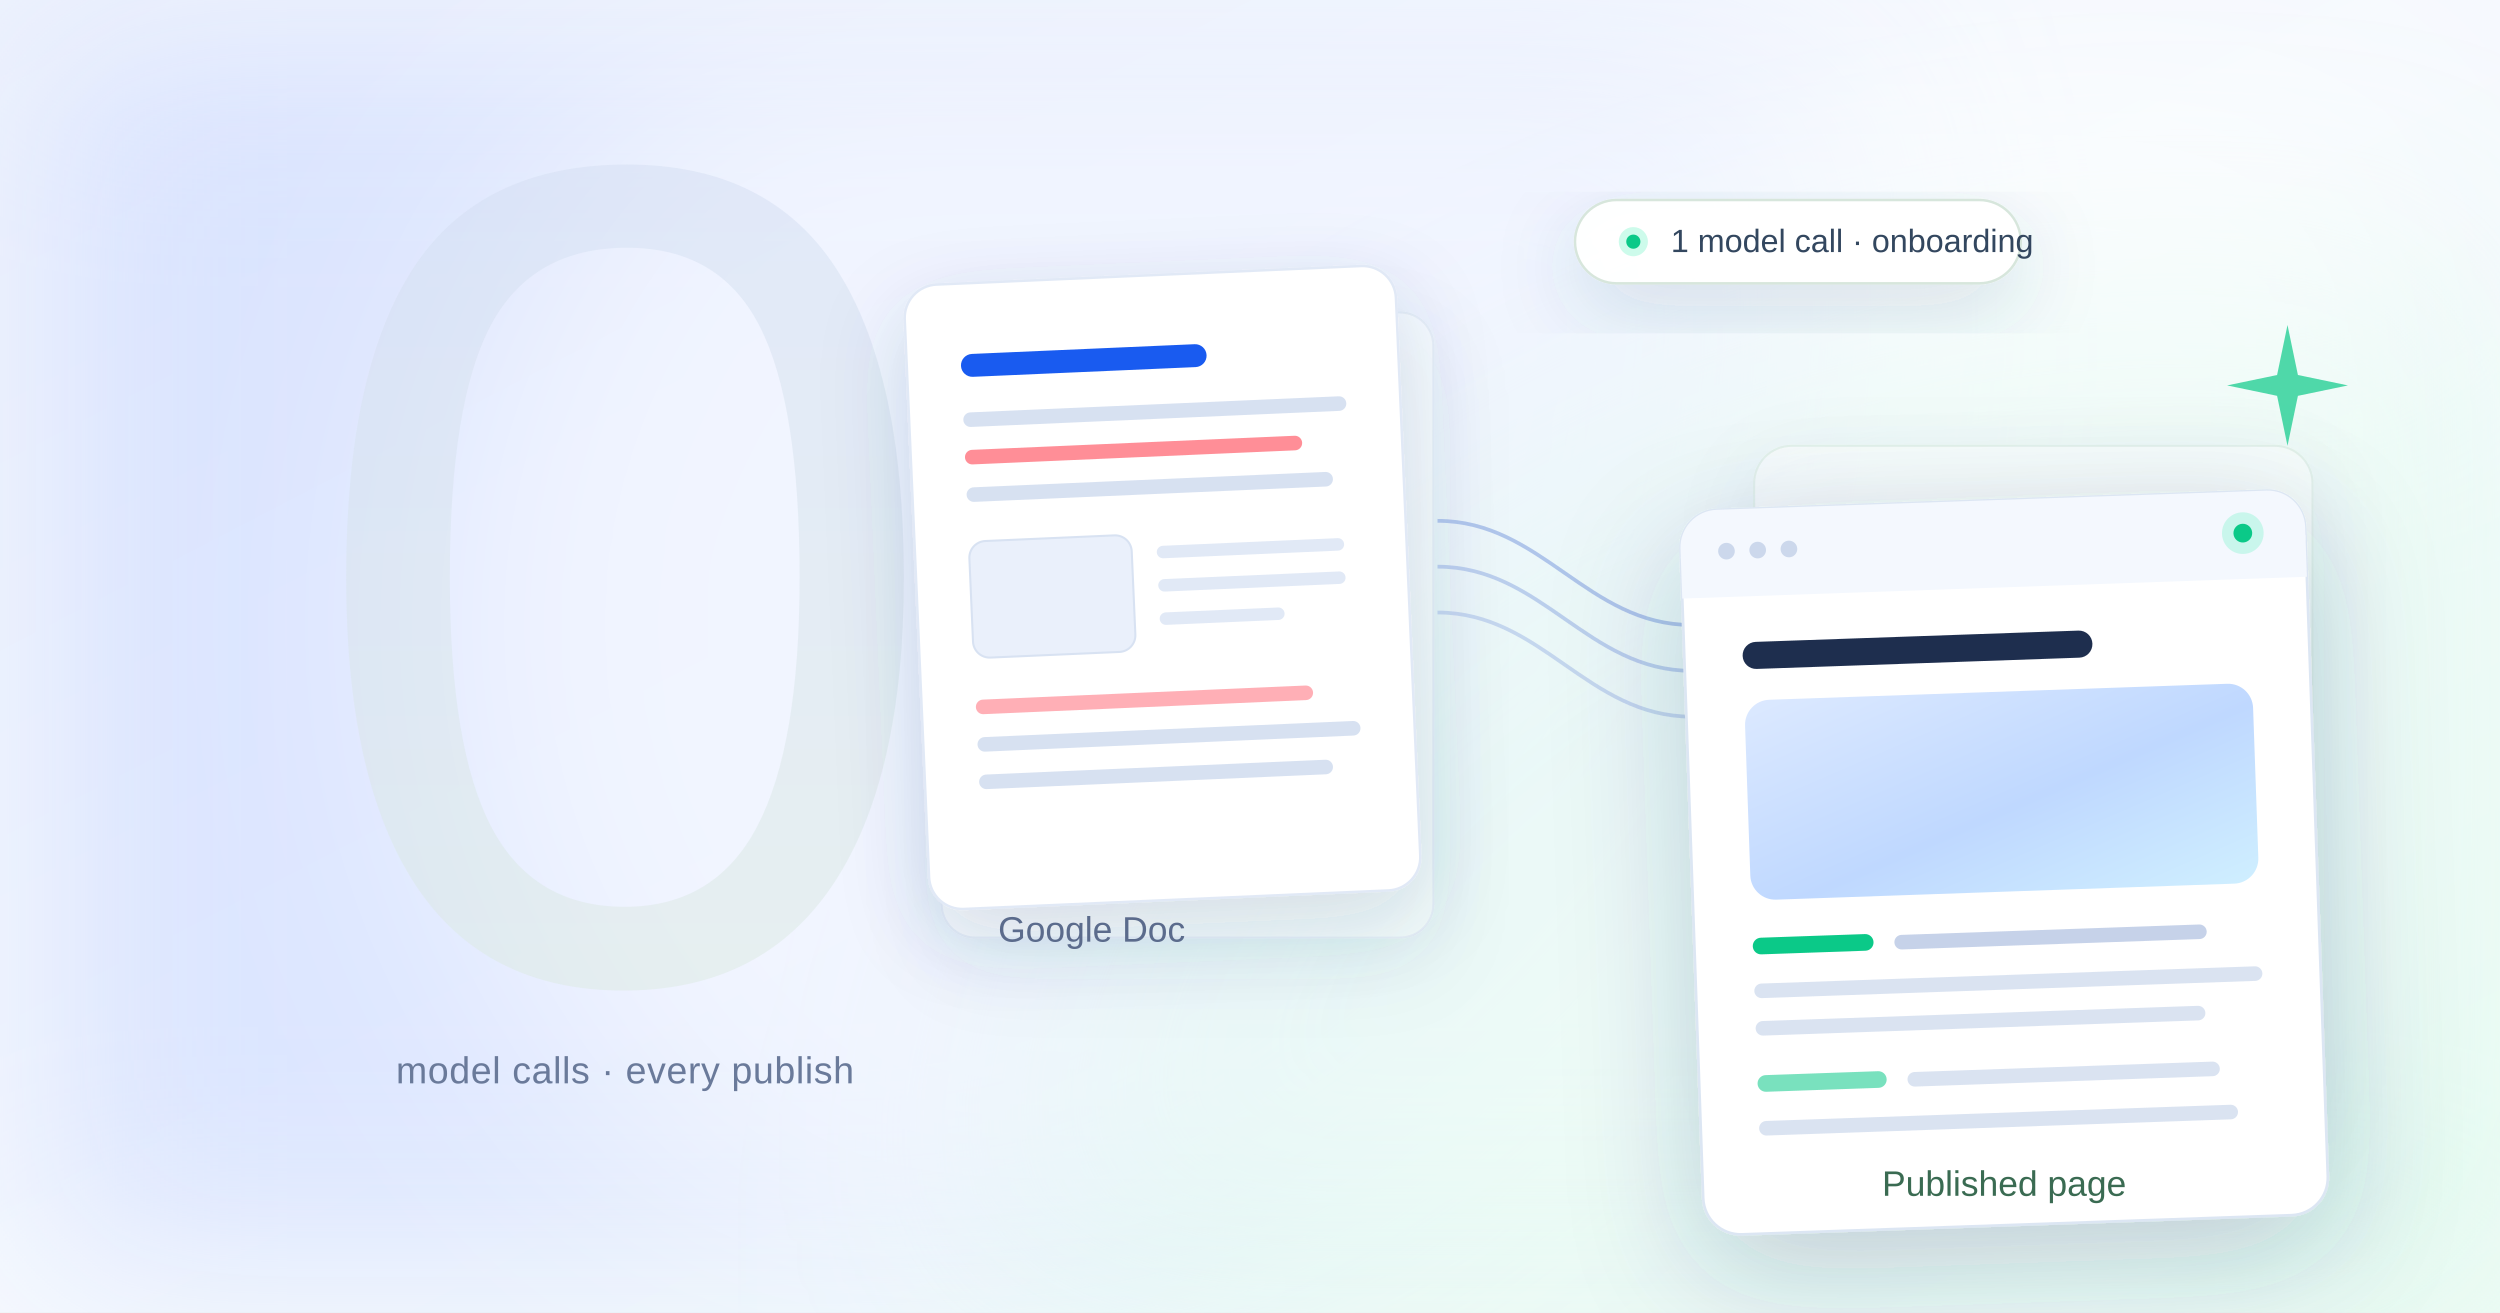
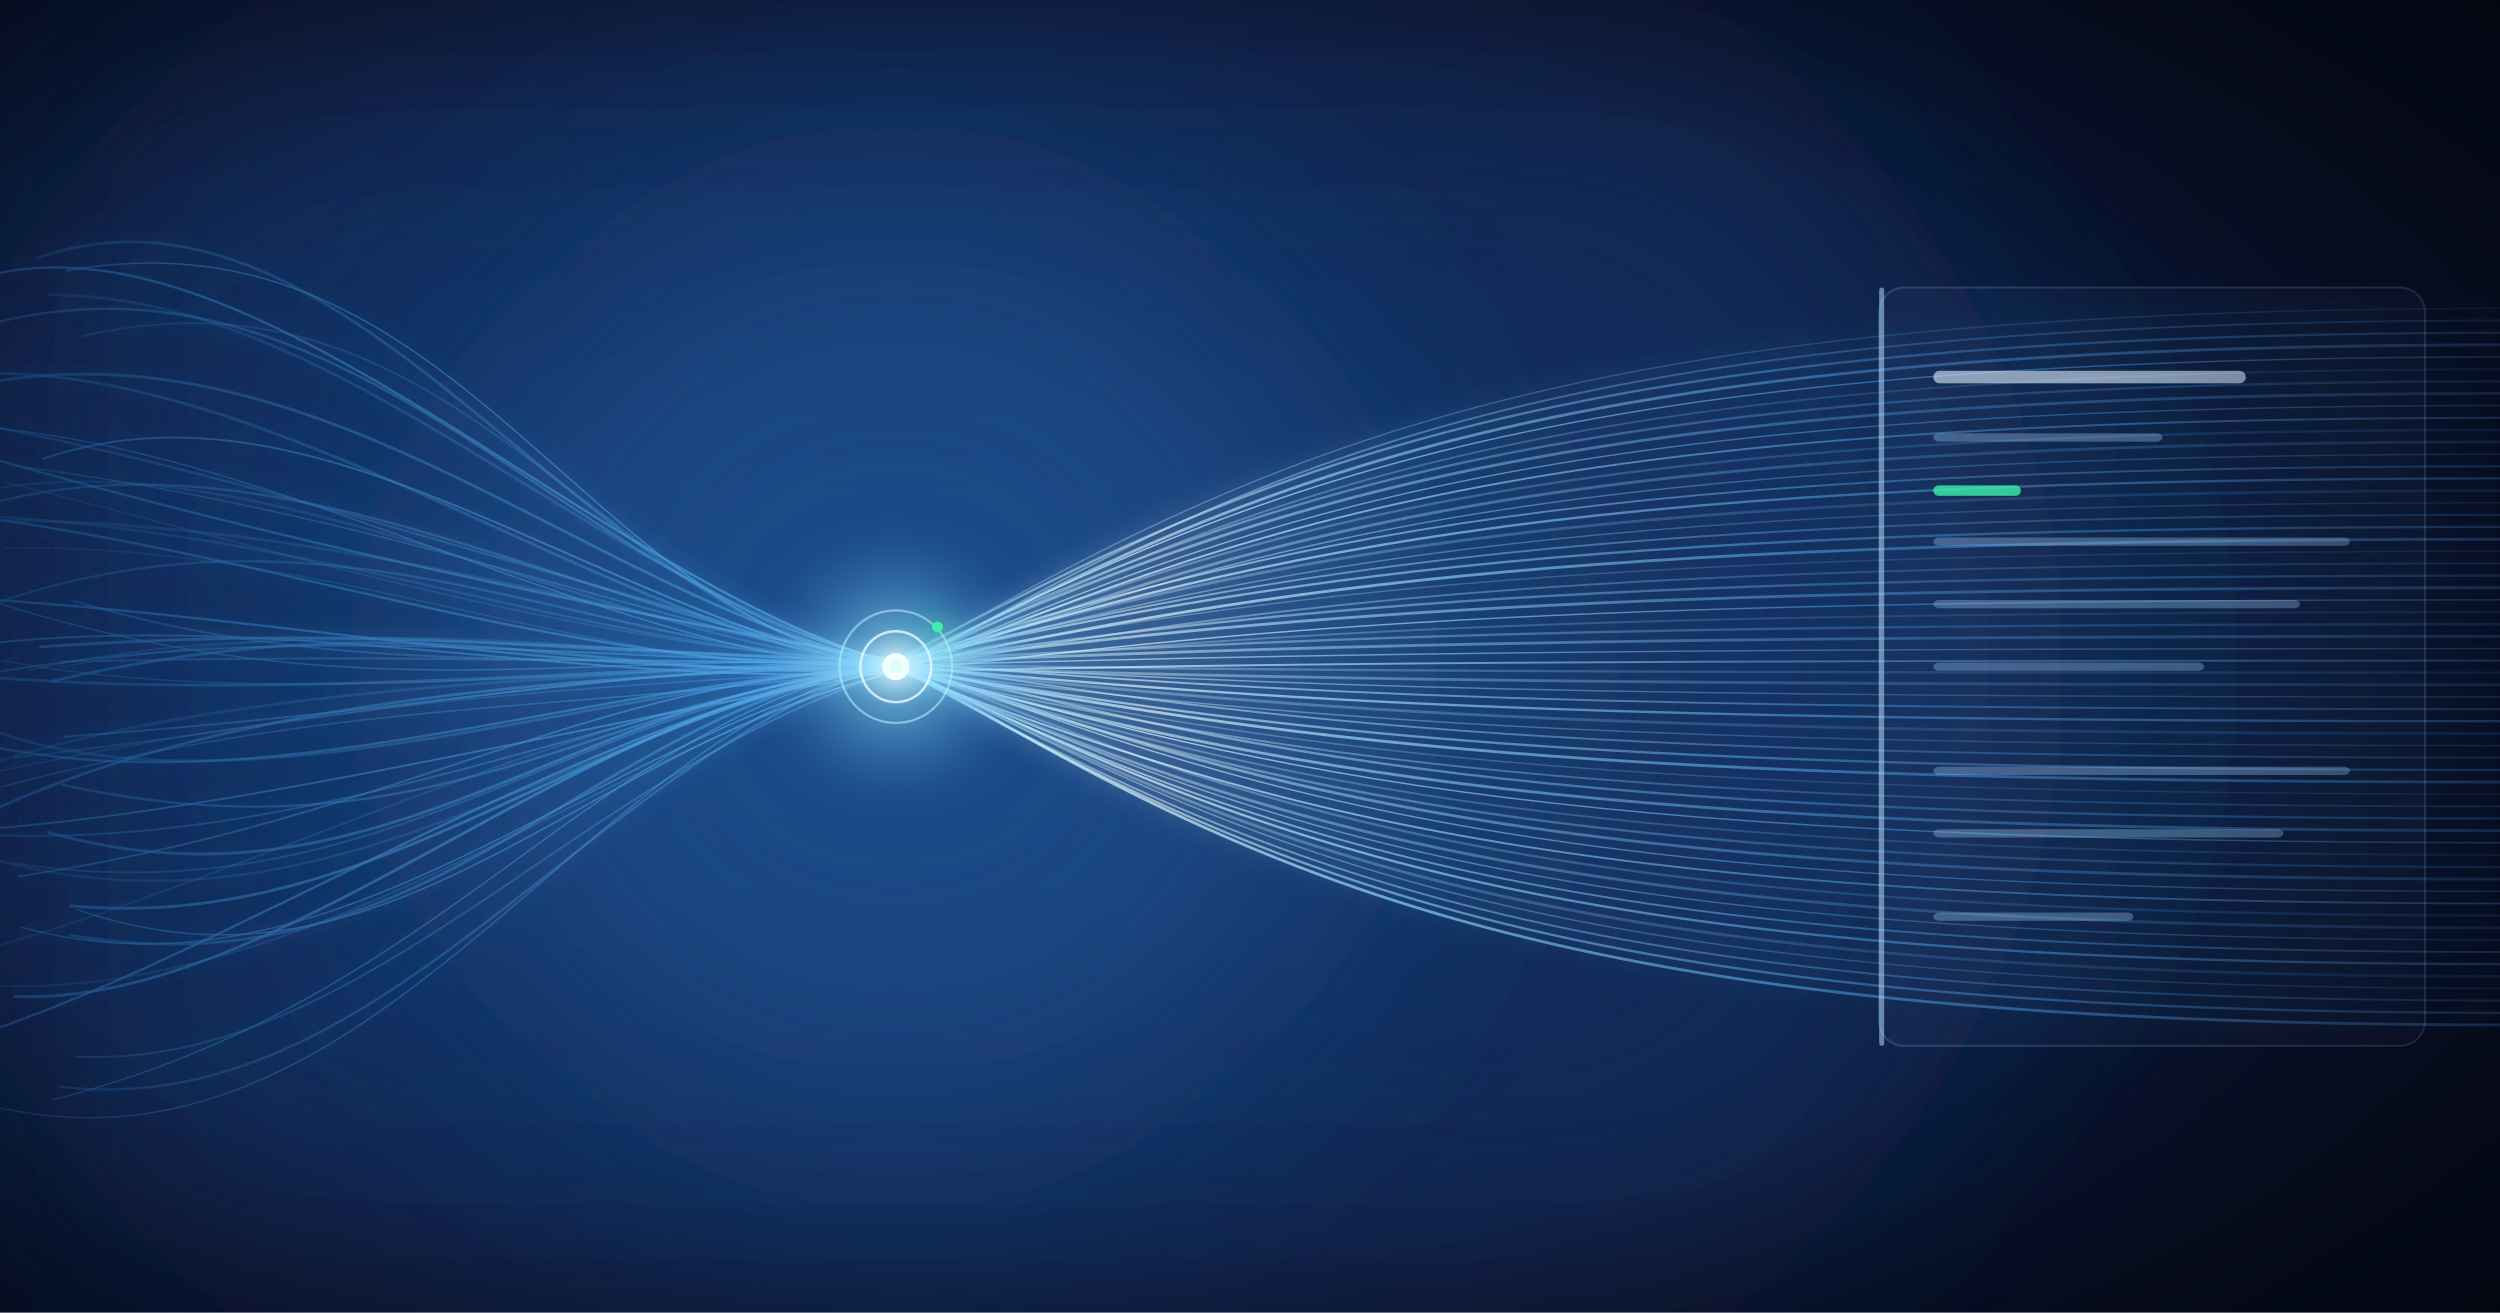
<svg xmlns="http://www.w3.org/2000/svg" viewBox="0 0 1200 630" font-family="Segoe UI, Helvetica Neue, Arial, sans-serif">
  <defs>
-     <linearGradient id="bg" x1="0" y1="0" x2="1" y2="1">
-       <stop offset="0" stop-color="#EEF2FD" />
-       <stop offset="0.5" stop-color="#F6F9FE" />
-       <stop offset="1" stop-color="#EDFBF4" />
+     <radialGradient id="bg" cx="0.36" cy="0.5" r="0.95">
+       <stop offset="0" stop-color="#14396E" />
+       <stop offset="0.35" stop-color="#0C2148" />
+       <stop offset="0.7" stop-color="#070E24" />
+       <stop offset="1" stop-color="#04060F" />
+     </radialGradient>
+     <linearGradient id="lum" x1="0" y1="0" x2="1200" y2="0" gradientUnits="userSpaceOnUse">
+       <stop offset="0" stop-color="#1B4E86" />
+       <stop offset="0.30" stop-color="#4FA6E8" />
+       <stop offset="0.40" stop-color="#B8ECFF" />
+       <stop offset="0.46" stop-color="#EAFBFF" />
+       <stop offset="0.54" stop-color="#9FE3FF" />
+       <stop offset="0.75" stop-color="#3E86C8" />
+       <stop offset="1" stop-color="#274F86" />
    </linearGradient>
-     <linearGradient id="ghost" x1="0" y1="0" x2="0" y2="1">
-       <stop offset="0" stop-color="#D3DEF3" />
-       <stop offset="1" stop-color="#DCEAE2" />
-     </linearGradient>
-     <linearGradient id="heroimg" x1="0" y1="0" x2="1" y2="1">
-       <stop offset="0" stop-color="#DCE9FF" />
-       <stop offset="0.55" stop-color="#BFD8FF" />
-       <stop offset="1" stop-color="#CFEFFF" />
-     </linearGradient>
+     <radialGradient id="coreglow" cx="0.5" cy="0.5" r="0.5">
+       <stop offset="0" stop-color="#EAFBFF" stop-opacity="0.95" />
+       <stop offset="0.28" stop-color="#8FE6FF" stop-opacity="0.5" />
+       <stop offset="1" stop-color="#2C74C8" stop-opacity="0" />
+     </radialGradient>
+     <radialGradient id="vig" cx="0.42" cy="0.5" r="0.85">
+       <stop offset="0.55" stop-color="#04060F" stop-opacity="0" />
+       <stop offset="1" stop-color="#02040A" stop-opacity="0.72" />
+     </radialGradient>
    <filter id="soft" x="-60%" y="-60%" width="220%" height="220%">
-       <feGaussianBlur stdDeviation="60" />
+       <feGaussianBlur stdDeviation="70" />
    </filter>
-     <filter id="card" x="-40%" y="-40%" width="180%" height="200%">
-       <feDropShadow dx="0" dy="12" stdDeviation="20" flood-color="#33487A" flood-opacity="0.16" />
-     </filter>
-     <filter id="cardhi" x="-40%" y="-40%" width="180%" height="200%">
-       <feDropShadow dx="0" dy="18" stdDeviation="30" flood-color="#2B3F6E" flood-opacity="0.22" />
+     <filter id="glow" x="-80%" y="-80%" width="260%" height="260%">
+       <feGaussianBlur stdDeviation="6" />
    </filter>
  </defs>
  <rect width="1200" height="630" fill="url(#bg)" />
-   <ellipse cx="250" cy="150" rx="620" ry="520" fill="#C9D6FF" fill-opacity="0.55" filter="url(#soft)" />
-   <ellipse cx="1050" cy="600" rx="560" ry="460" fill="#B9F4DC" fill-opacity="0.5" filter="url(#soft)" />
-   <ellipse cx="720" cy="300" rx="520" ry="420" fill="#FFFFFF" fill-opacity="0.6" filter="url(#soft)" />
-   <text x="300" y="470" font-size="560" font-weight="300" fill="url(#ghost)" fill-opacity="0.5" text-anchor="middle" letter-spacing="-8" font-family="Segoe UI, Helvetica Neue, Arial, sans-serif">0</text>
-   <text x="300" y="520" font-size="18" font-weight="400" fill="#6A7A9A" text-anchor="middle" letter-spacing="0.3" font-family="Segoe UI, Helvetica Neue, Arial, sans-serif">model calls · every publish</text>
-   <rect x="452.0" y="150.0" width="236.0" height="300.0" rx="16" fill="#FFFFFF" fill-opacity="0.45" stroke="#E1E9F6" stroke-width="1" stroke-opacity="0.7" filter="url(#card)" />
-   <g transform="rotate(-2.5 558 282)">
-     <rect x="440.0" y="132.0" width="236.0" height="300.0" rx="16" fill="#FFFFFF" fill-opacity="0.98" stroke="#E1E9F6" stroke-width="1.2" stroke-opacity="1" filter="url(#card)" />
-     <rect x="466.0" y="166.0" width="118.0" height="11" rx="5.5" fill="#004AEF" fill-opacity="0.9" />
-     <rect x="466.0" y="194.0" width="184.0" height="7" rx="3.5" fill="#D3DEF0" fill-opacity="0.9" />
-     <rect x="466.0" y="212.0" width="162.0" height="7" rx="3.5" fill="#FF7A85" fill-opacity="0.85" />
-     <rect x="466.0" y="230.0" width="176.0" height="7" rx="3.5" fill="#D3DEF0" fill-opacity="0.9" />
-     <rect x="466.0" y="256.0" width="78.0" height="56.0" rx="8" fill="#EAF0FB" fill-opacity="1" stroke="#D8E2F2" stroke-width="1" stroke-opacity="1.0" />
-     <rect x="556.0" y="262.0" width="90.0" height="6" rx="3" fill="#DEE7F5" fill-opacity="0.9" />
-     <rect x="556.0" y="278.0" width="90.0" height="6" rx="3" fill="#DEE7F5" fill-opacity="0.9" />
-     <rect x="556.0" y="294.0" width="60.0" height="6" rx="3" fill="#DEE7F5" fill-opacity="0.9" />
-     <rect x="466.0" y="332.0" width="162.0" height="7" rx="3.5" fill="#FF7A85" fill-opacity="0.6" />
-     <rect x="466.0" y="350.0" width="184.0" height="7" rx="3.5" fill="#D3DEF0" fill-opacity="0.9" />
-     <rect x="466.0" y="368.0" width="170.0" height="7" rx="3.5" fill="#D3DEF0" fill-opacity="0.9" />
+   <ellipse cx="470.0" cy="320.0" rx="520" ry="430" fill="#16396E" fill-opacity="0.55" filter="url(#soft)" />
+   <ellipse cx="430.0" cy="320.0" rx="230" ry="230" fill="#1E5FA8" fill-opacity="0.5" filter="url(#soft)" />
+   <g filter="url(#glow)" stroke="url(#lum)" fill="none" stroke-linecap="round">
+     <path d="M1.7 231.2 C 142.7 266.5 280.0 310.4 430.0 318.5 C 620.0 208.2 760.0 148.0 1210.0 148.0" stroke-width="2.4" stroke-opacity="0.16" />
+     <path d="M6.8 414.4 C 188.0 442.0 280.0 330.2 430.0 322.9 C 620.0 212.0 760.0 153.8 1210.0 153.8" stroke-width="1.6" stroke-opacity="0.16" />
+     <path d="M-0.7 154.5 C 172.3 112.8 280.0 289.9 430.0 317.2 C 620.0 215.8 760.0 159.7 1210.0 159.7" stroke-width="1.6" stroke-opacity="0.16" />
+     <path d="M23.5 399.6 C 183.6 444.6 280.0 328.4 430.0 321.2 C 620.0 219.6 760.0 165.5 1210.0 165.5" stroke-width="2.4" stroke-opacity="0.16" />
+     <path d="M10.6 445.2 C 162.5 486.0 280.0 356.8 430.0 319.8 C 620.0 223.4 760.0 171.3 1210.0 171.3" stroke-width="1.6" stroke-opacity="0.16" />
+     <path d="M-25.8 471.8 C 143.4 489.4 280.0 363.1 430.0 321.9 C 620.0 227.1 760.0 177.2 1210.0 177.2" stroke-width="1.6" stroke-opacity="0.16" />
+     <path d="M-3.0 289.8 C 163.8 232.6 280.0 313.3 430.0 318.0 C 620.0 230.9 760.0 183.0 1210.0 183.0" stroke-width="2.4" stroke-opacity="0.16" />
+     <path d="M-25.9 188.0 C 147.9 143.5 280.0 288.2 430.0 319.3 C 620.0 234.7 760.0 188.8 1210.0 188.8" stroke-width="1.6" stroke-opacity="0.16" />
+     <path d="M-24.4 204.0 C 127.1 209.9 280.0 311.4 430.0 321.9 C 620.0 238.5 760.0 194.6 1210.0 194.6" stroke-width="1.6" stroke-opacity="0.16" />
+     <path d="M-10.5 309.4 C 138.6 292.4 280.0 330.4 430.0 322.7 C 620.0 242.3 760.0 200.5 1210.0 200.5" stroke-width="2.4" stroke-opacity="0.16" />
+     <path d="M-17.7 237.5 C 118.6 205.5 280.0 304.7 430.0 320.5 C 620.0 246.1 760.0 206.3 1210.0 206.3" stroke-width="1.6" stroke-opacity="0.16" />
+     <path d="M-29.7 180.4 C 119.6 164.7 280.0 297.0 430.0 322.7 C 620.0 249.9 760.0 212.1 1210.0 212.1" stroke-width="1.6" stroke-opacity="0.16" />
+     <path d="M6.1 223.5 C 169.3 244.6 280.0 288.4 430.0 322.4 C 620.0 253.7 760.0 218.0 1210.0 218.0" stroke-width="2.4" stroke-opacity="0.16" />
+     <path d="M31.2 353.6 C 207.1 340.7 280.0 322.8 430.0 317.6 C 620.0 257.5 760.0 223.8 1210.0 223.8" stroke-width="1.6" stroke-opacity="0.16" />
+     <path d="M-25.6 501.2 C 99.1 466.3 280.0 341.8 430.0 319.0 C 620.0 261.3 760.0 229.6 1210.0 229.6" stroke-width="1.6" stroke-opacity="0.16" />
+     <path d="M-30.0 375.0 C 100.6 327.1 280.0 325.5 430.0 317.2 C 620.0 265.0 760.0 235.5 1210.0 235.5" stroke-width="2.4" stroke-opacity="0.16" />
+     <path d="M13.0 322.0 C 143.4 292.3 280.0 315.5 430.0 319.2 C 620.0 268.8 760.0 241.3 1210.0 241.3" stroke-width="1.6" stroke-opacity="0.16" />
+     <path d="M29.4 317.6 C 218.9 313.5 280.0 319.1 430.0 317.5 C 620.0 272.6 760.0 247.1 1210.0 247.1" stroke-width="1.6" stroke-opacity="0.16" />
+     <path d="M-6.0 219.5 C 132.5 259.0 280.0 291.1 430.0 317.1 C 620.0 276.4 760.0 252.9 1210.0 252.9" stroke-width="2.4" stroke-opacity="0.16" />
+     <path d="M7.0 478.3 C 137.2 483.5 280.0 333.4 430.0 320.2 C 620.0 280.2 760.0 258.8 1210.0 258.8" stroke-width="1.6" stroke-opacity="0.16" />
+     <path d="M30.4 319.8 C 199.2 291.1 280.0 315.7 430.0 318.0 C 620.0 284.0 760.0 264.6 1210.0 264.6" stroke-width="1.6" stroke-opacity="0.16" />
+     <path d="M7.3 363.7 C 181.8 343.2 280.0 319.0 430.0 321.9 C 620.0 287.8 760.0 270.4 1210.0 270.4" stroke-width="2.4" stroke-opacity="0.16" />
+     <path d="M29.7 376.7 C 206.1 414.9 280.0 337.9 430.0 318.4 C 620.0 291.6 760.0 276.3 1210.0 276.3" stroke-width="1.6" stroke-opacity="0.16" />
+     <path d="M-5.1 389.7 C 116.9 333.0 280.0 325.5 430.0 318.6 C 620.0 295.4 760.0 282.1 1210.0 282.1" stroke-width="1.6" stroke-opacity="0.16" />
+     <path d="M37.0 436.6 C 188.3 489.0 280.0 356.6 430.0 322.7 C 620.0 299.2 760.0 287.9 1210.0 287.9" stroke-width="2.4" stroke-opacity="0.16" />
+     <path d="M-14.6 457.8 C 121.3 421.5 280.0 335.4 430.0 320.7 C 620.0 302.9 760.0 293.8 1210.0 293.8" stroke-width="1.6" stroke-opacity="0.16" />
+     <path d="M28.8 521.6 C 182.4 540.0 280.0 365.9 430.0 317.5 C 620.0 306.7 760.0 299.6 1210.0 299.6" stroke-width="1.6" stroke-opacity="0.16" />
+     <path d="M33.7 448.9 C 208.4 478.9 280.0 342.5 430.0 318.1 C 620.0 310.5 760.0 305.4 1210.0 305.4" stroke-width="2.4" stroke-opacity="0.16" />
+     <path d="M-6.7 287.7 C 169.3 344.3 280.0 310.8 430.0 319.4 C 620.0 314.3 760.0 311.3 1210.0 311.3" stroke-width="1.6" stroke-opacity="0.16" />
+     <path d="M20.7 220.2 C 152.6 175.4 280.0 290.9 430.0 322.4 C 620.0 318.1 760.0 317.1 1210.0 317.1" stroke-width="1.6" stroke-opacity="0.16" />
+     <path d="M-19.8 407.7 C 158.1 465.3 280.0 340.8 430.0 319.1 C 620.0 321.9 760.0 322.9 1210.0 322.9" stroke-width="2.4" stroke-opacity="0.16" />
+     <path d="M-20.8 343.6 C 100.2 400.1 280.0 329.0 430.0 320.2 C 620.0 325.7 760.0 328.7 1210.0 328.7" stroke-width="1.6" stroke-opacity="0.16" />
+     <path d="M0.4 531.9 C 181.4 571.0 280.0 348.9 430.0 318.5 C 620.0 329.5 760.0 334.6 1210.0 334.6" stroke-width="1.6" stroke-opacity="0.16" />
+     <path d="M-13.2 324.6 C 147.9 295.7 280.0 318.2 430.0 317.8 C 620.0 333.3 760.0 340.4 1210.0 340.4" stroke-width="2.4" stroke-opacity="0.16" />
+     <path d="M-5.2 287.8 C 146.8 297.8 280.0 327.1 430.0 319.5 C 620.0 337.1 760.0 346.2 1210.0 346.2" stroke-width="1.6" stroke-opacity="0.16" />
+     <path d="M5.1 249.7 C 162.3 252.5 280.0 291.9 430.0 319.6 C 620.0 340.8 760.0 352.1 1210.0 352.1" stroke-width="1.6" stroke-opacity="0.16" />
+     <path d="M-29.7 376.4 C 146.2 337.1 280.0 329.3 430.0 321.4 C 620.0 344.6 760.0 357.9 1210.0 357.9" stroke-width="2.4" stroke-opacity="0.16" />
+     <path d="M-7.2 400.7 C 149.1 407.4 280.0 343.6 430.0 317.6 C 620.0 348.4 760.0 363.7 1210.0 363.7" stroke-width="1.6" stroke-opacity="0.16" />
+     <path d="M-12.6 356.4 C 126.8 389.1 280.0 326.8 430.0 320.4 C 620.0 352.2 760.0 369.6 1210.0 369.6" stroke-width="1.6" stroke-opacity="0.16" />
+     <path d="M33.9 434.8 C 184.9 448.3 280.0 340.8 430.0 320.1 C 620.0 356.0 760.0 375.4 1210.0 375.4" stroke-width="2.4" stroke-opacity="0.16" />
+     <path d="M1.7 263.0 C 159.0 260.3 280.0 323.9 430.0 321.2 C 620.0 359.8 760.0 381.2 1210.0 381.2" stroke-width="1.6" stroke-opacity="0.16" />
+     <path d="M36.0 507.1 C 174.1 514.3 280.0 367.9 430.0 322.0 C 620.0 363.6 760.0 387.1 1210.0 387.1" stroke-width="1.6" stroke-opacity="0.16" />
+     <path d="M-21.5 246.8 C 129.5 195.5 280.0 298.5 430.0 317.4 C 620.0 367.4 760.0 392.9 1210.0 392.9" stroke-width="2.4" stroke-opacity="0.16" />
+     <path d="M24.9 326.9 C 207.7 285.5 280.0 328.2 430.0 321.0 C 620.0 371.2 760.0 398.7 1210.0 398.7" stroke-width="1.6" stroke-opacity="0.16" />
+     <path d="M31.8 130.0 C 219.5 96.4 280.0 300.3 430.0 319.4 C 620.0 375.0 760.0 404.5 1210.0 404.5" stroke-width="1.6" stroke-opacity="0.16" />
+     <path d="M39.3 161.4 C 217.6 120.8 280.0 289.3 430.0 320.1 C 620.0 378.7 760.0 410.4 1210.0 410.4" stroke-width="2.4" stroke-opacity="0.16" />
+     <path d="M-16.3 202.3 C 126.0 228.9 280.0 283.4 430.0 320.3 C 620.0 382.5 760.0 416.2 1210.0 416.2" stroke-width="1.6" stroke-opacity="0.16" />
+     <path d="M-28.7 322.9 C 114.5 337.7 280.0 320.9 430.0 317.4 C 620.0 386.3 760.0 422.0 1210.0 422.0" stroke-width="1.6" stroke-opacity="0.16" />
+     <path d="M25.2 527.9 C 213.2 480.5 280.0 349.9 430.0 317.2 C 620.0 390.1 760.0 427.9 1210.0 427.9" stroke-width="2.4" stroke-opacity="0.16" />
+     <path d="M-11.1 398.3 C 118.0 388.9 280.0 347.3 430.0 321.9 C 620.0 393.9 760.0 433.7 1210.0 433.7" stroke-width="1.6" stroke-opacity="0.16" />
+     <path d="M-19.5 247.0 C 164.8 255.5 280.0 313.3 430.0 317.5 C 620.0 397.7 760.0 439.5 1210.0 439.5" stroke-width="1.6" stroke-opacity="0.16" />
+     <path d="M18.2 123.7 C 167.9 72.3 280.0 298.7 430.0 320.8 C 620.0 401.5 760.0 445.4 1210.0 445.4" stroke-width="2.4" stroke-opacity="0.16" />
+     <path d="M-24.1 384.6 C 155.8 332.6 280.0 343.2 430.0 319.7 C 620.0 405.3 760.0 451.2 1210.0 451.2" stroke-width="1.6" stroke-opacity="0.16" />
+     <path d="M8.7 420.7 C 193.6 392.8 280.0 326.3 430.0 320.2 C 620.0 409.1 760.0 457.0 1210.0 457.0" stroke-width="1.6" stroke-opacity="0.16" />
+     <path d="M-22.3 137.8 C 109.0 83.8 280.0 277.7 430.0 318.9 C 620.0 412.9 760.0 462.8 1210.0 462.8" stroke-width="2.4" stroke-opacity="0.16" />
+     <path d="M23.2 141.5 C 163.5 141.5 280.0 277.6 430.0 319.1 C 620.0 416.6 760.0 468.7 1210.0 468.7" stroke-width="1.6" stroke-opacity="0.16" />
+     <path d="M-12.5 314.1 C 108.6 342.1 280.0 320.6 430.0 318.1 C 620.0 420.4 760.0 474.5 1210.0 474.5" stroke-width="1.6" stroke-opacity="0.16" />
+     <path d="M35.4 288.5 C 162.9 326.7 280.0 312.2 430.0 320.0 C 620.0 424.2 760.0 480.3 1210.0 480.3" stroke-width="2.4" stroke-opacity="0.16" />
+     <path d="M-2.5 249.2 C 153.0 271.8 280.0 322.7 430.0 319.1 C 620.0 428.0 760.0 486.2 1210.0 486.2" stroke-width="1.6" stroke-opacity="0.16" />
+     <path d="M19.5 310.5 C 184.0 299.1 280.0 313.4 430.0 317.3 C 620.0 431.8 760.0 492.0 1210.0 492.0" stroke-width="1.6" stroke-opacity="0.16" />
  </g>
-   <text x="524" y="452" font-size="17" font-weight="400" fill="#5B6B8C" text-anchor="middle" font-family="Segoe UI, Helvetica Neue, Arial, sans-serif">Google Doc</text>
-   <path d="M690 250 C 740 250, 762 300, 812 300" fill="none" stroke="#8AA6E0" stroke-opacity="0.62" stroke-width="1.8" />
-   <path d="M690 272 C 740 272, 762 322, 812 322" fill="none" stroke="#8AA6E0" stroke-opacity="0.5" stroke-width="1.8" />
-   <path d="M690 294 C 740 294, 762 344, 812 344" fill="none" stroke="#8AA6E0" stroke-opacity="0.4" stroke-width="1.8" />
-   <rect x="842.0" y="214.0" width="268.0" height="322.0" rx="18" fill="#FFFFFF" fill-opacity="0.4" stroke="#DCEDE4" stroke-width="1" stroke-opacity="0.7" filter="url(#card)" />
-   <g transform="rotate(-2 962 414)">
-     <rect x="812.0" y="240.0" width="300.0" height="348.0" rx="18" fill="#FFFFFF" fill-opacity="1" stroke="#DCE6F3" stroke-width="1.3" stroke-opacity="1" filter="url(#cardhi)" />
-     <rect x="812.0" y="240.0" width="300.0" height="40.0" rx="18" fill="#F4F8FE" fill-opacity="1" />
-     <rect x="812.0" y="262.0" width="300.0" height="20.0" rx="0" fill="#F4F8FE" fill-opacity="1" />
-     <circle cx="834" cy="260" r="4" fill="#CCD8EC" />
-     <circle cx="849" cy="260" r="4" fill="#CCD8EC" />
-     <circle cx="864" cy="260" r="4" fill="#CCD8EC" />
-     <circle cx="1082" cy="260" r="10" fill="#07EF9C" fill-opacity="0.18" />
-     <circle cx="1082" cy="260" r="4.5" fill="#0BC988" />
-     <rect x="840.0" y="304.0" width="168.0" height="13" rx="6.5" fill="#1E2E4E" fill-opacity="1.0" />
-     <rect x="840.0" y="332.0" width="244.0" height="96.0" rx="12" fill="url(#heroimg)" fill-opacity="1" />
-     <rect x="840.0" y="446.0" width="58.0" height="8.0" rx="4" fill="#0BC988" fill-opacity="1" />
-     <rect x="908.0" y="447.0" width="150.0" height="7" rx="3.5" fill="#C4D0E8" fill-opacity="0.95" />
-     <rect x="840.0" y="468.0" width="244.0" height="7" rx="3.5" fill="#D6E0F0" fill-opacity="0.9" />
-     <rect x="840.0" y="486.0" width="216.0" height="7" rx="3.5" fill="#D6E0F0" fill-opacity="0.9" />
-     <rect x="840.0" y="512.0" width="62.0" height="8" rx="4" fill="#0BC988" fill-opacity="0.55" />
-     <rect x="912.0" y="513.0" width="150.0" height="7" rx="3.5" fill="#D6E0F0" fill-opacity="0.9" />
-     <rect x="840.0" y="534.0" width="230.0" height="7" rx="3.5" fill="#D6E0F0" fill-opacity="0.9" />
+   <g stroke="url(#lum)" fill="none" stroke-linecap="round">
+     <path d="M1.7 231.2 C 142.7 266.5 280.0 310.4 430.0 318.5 C 620.0 208.2 760.0 148.0 1210.0 148.0" stroke-width="0.70" stroke-opacity="0.30" />
+     <path d="M6.8 414.4 C 188.0 442.0 280.0 330.2 430.0 322.9 C 620.0 212.0 760.0 153.8 1210.0 153.8" stroke-width="0.92" stroke-opacity="0.39" />
+     <path d="M-0.7 154.5 C 172.3 112.8 280.0 289.9 430.0 317.2 C 620.0 215.8 760.0 159.7 1210.0 159.7" stroke-width="1.14" stroke-opacity="0.48" />
+     <path d="M23.5 399.6 C 183.6 444.6 280.0 328.4 430.0 321.2 C 620.0 219.6 760.0 165.5 1210.0 165.5" stroke-width="1.36" stroke-opacity="0.57" />
+     <path d="M10.6 445.2 C 162.5 486.0 280.0 356.8 430.0 319.8 C 620.0 223.4 760.0 171.3 1210.0 171.3" stroke-width="0.70" stroke-opacity="0.66" />
+     <path d="M-25.8 471.8 C 143.4 489.4 280.0 363.1 430.0 321.9 C 620.0 227.1 760.0 177.2 1210.0 177.2" stroke-width="0.92" stroke-opacity="0.30" />
+     <path d="M-3.0 289.8 C 163.8 232.6 280.0 313.3 430.0 318.0 C 620.0 230.9 760.0 183.0 1210.0 183.0" stroke-width="1.14" stroke-opacity="0.39" />
+     <path d="M-25.9 188.0 C 147.9 143.5 280.0 288.2 430.0 319.3 C 620.0 234.7 760.0 188.8 1210.0 188.8" stroke-width="1.36" stroke-opacity="0.48" />
+     <path d="M-24.4 204.0 C 127.1 209.9 280.0 311.4 430.0 321.9 C 620.0 238.5 760.0 194.6 1210.0 194.6" stroke-width="0.70" stroke-opacity="0.57" />
+     <path d="M-10.5 309.4 C 138.6 292.4 280.0 330.4 430.0 322.7 C 620.0 242.3 760.0 200.5 1210.0 200.5" stroke-width="0.92" stroke-opacity="0.66" />
+     <path d="M-17.7 237.5 C 118.6 205.5 280.0 304.7 430.0 320.5 C 620.0 246.1 760.0 206.3 1210.0 206.3" stroke-width="1.14" stroke-opacity="0.30" />
+     <path d="M-29.7 180.4 C 119.6 164.7 280.0 297.0 430.0 322.7 C 620.0 249.9 760.0 212.1 1210.0 212.1" stroke-width="1.36" stroke-opacity="0.39" />
+     <path d="M6.1 223.5 C 169.3 244.6 280.0 288.4 430.0 322.4 C 620.0 253.7 760.0 218.0 1210.0 218.0" stroke-width="0.70" stroke-opacity="0.48" />
+     <path d="M31.2 353.6 C 207.1 340.7 280.0 322.8 430.0 317.6 C 620.0 257.5 760.0 223.8 1210.0 223.8" stroke-width="0.92" stroke-opacity="0.57" />
+     <path d="M-25.6 501.2 C 99.1 466.3 280.0 341.8 430.0 319.0 C 620.0 261.3 760.0 229.6 1210.0 229.6" stroke-width="1.14" stroke-opacity="0.66" />
+     <path d="M-30.0 375.0 C 100.6 327.1 280.0 325.5 430.0 317.2 C 620.0 265.0 760.0 235.5 1210.0 235.5" stroke-width="1.36" stroke-opacity="0.30" />
+     <path d="M13.0 322.0 C 143.4 292.3 280.0 315.5 430.0 319.2 C 620.0 268.8 760.0 241.3 1210.0 241.3" stroke-width="0.70" stroke-opacity="0.39" />
+     <path d="M29.4 317.6 C 218.9 313.5 280.0 319.1 430.0 317.5 C 620.0 272.6 760.0 247.1 1210.0 247.1" stroke-width="0.92" stroke-opacity="0.48" />
+     <path d="M-6.0 219.5 C 132.5 259.0 280.0 291.1 430.0 317.1 C 620.0 276.4 760.0 252.9 1210.0 252.9" stroke-width="1.14" stroke-opacity="0.57" />
+     <path d="M7.0 478.3 C 137.2 483.5 280.0 333.4 430.0 320.2 C 620.0 280.2 760.0 258.8 1210.0 258.8" stroke-width="1.36" stroke-opacity="0.66" />
+     <path d="M30.4 319.8 C 199.2 291.1 280.0 315.7 430.0 318.0 C 620.0 284.0 760.0 264.6 1210.0 264.6" stroke-width="0.70" stroke-opacity="0.30" />
+     <path d="M7.3 363.7 C 181.8 343.2 280.0 319.0 430.0 321.9 C 620.0 287.8 760.0 270.4 1210.0 270.4" stroke-width="0.92" stroke-opacity="0.39" />
+     <path d="M29.7 376.7 C 206.1 414.9 280.0 337.9 430.0 318.4 C 620.0 291.6 760.0 276.3 1210.0 276.3" stroke-width="1.14" stroke-opacity="0.48" />
+     <path d="M-5.1 389.7 C 116.9 333.0 280.0 325.5 430.0 318.6 C 620.0 295.4 760.0 282.1 1210.0 282.1" stroke-width="1.36" stroke-opacity="0.57" />
+     <path d="M37.0 436.6 C 188.3 489.0 280.0 356.6 430.0 322.7 C 620.0 299.2 760.0 287.9 1210.0 287.9" stroke-width="0.70" stroke-opacity="0.66" />
+     <path d="M-14.6 457.8 C 121.3 421.5 280.0 335.4 430.0 320.7 C 620.0 302.9 760.0 293.8 1210.0 293.8" stroke-width="0.92" stroke-opacity="0.30" />
+     <path d="M28.8 521.6 C 182.4 540.0 280.0 365.9 430.0 317.5 C 620.0 306.7 760.0 299.6 1210.0 299.6" stroke-width="1.14" stroke-opacity="0.39" />
+     <path d="M33.7 448.9 C 208.4 478.9 280.0 342.5 430.0 318.1 C 620.0 310.5 760.0 305.4 1210.0 305.4" stroke-width="1.36" stroke-opacity="0.48" />
+     <path d="M-6.7 287.7 C 169.3 344.3 280.0 310.8 430.0 319.4 C 620.0 314.3 760.0 311.3 1210.0 311.3" stroke-width="0.70" stroke-opacity="0.57" />
+     <path d="M20.7 220.2 C 152.6 175.4 280.0 290.9 430.0 322.4 C 620.0 318.1 760.0 317.1 1210.0 317.1" stroke-width="0.92" stroke-opacity="0.66" />
+     <path d="M-19.8 407.7 C 158.1 465.3 280.0 340.8 430.0 319.1 C 620.0 321.9 760.0 322.9 1210.0 322.9" stroke-width="1.14" stroke-opacity="0.30" />
+     <path d="M-20.8 343.6 C 100.2 400.1 280.0 329.0 430.0 320.2 C 620.0 325.7 760.0 328.7 1210.0 328.7" stroke-width="1.36" stroke-opacity="0.39" />
+     <path d="M0.4 531.9 C 181.4 571.0 280.0 348.9 430.0 318.5 C 620.0 329.5 760.0 334.6 1210.0 334.6" stroke-width="0.70" stroke-opacity="0.48" />
+     <path d="M-13.2 324.6 C 147.9 295.7 280.0 318.2 430.0 317.8 C 620.0 333.3 760.0 340.4 1210.0 340.4" stroke-width="0.92" stroke-opacity="0.57" />
+     <path d="M-5.2 287.8 C 146.8 297.8 280.0 327.1 430.0 319.5 C 620.0 337.1 760.0 346.2 1210.0 346.2" stroke-width="1.14" stroke-opacity="0.66" />
+     <path d="M5.1 249.7 C 162.3 252.5 280.0 291.9 430.0 319.6 C 620.0 340.8 760.0 352.1 1210.0 352.1" stroke-width="1.36" stroke-opacity="0.30" />
+     <path d="M-29.7 376.4 C 146.2 337.1 280.0 329.3 430.0 321.4 C 620.0 344.6 760.0 357.9 1210.0 357.9" stroke-width="0.70" stroke-opacity="0.39" />
+     <path d="M-7.2 400.7 C 149.1 407.4 280.0 343.6 430.0 317.6 C 620.0 348.4 760.0 363.7 1210.0 363.7" stroke-width="0.92" stroke-opacity="0.48" />
+     <path d="M-12.6 356.4 C 126.8 389.1 280.0 326.8 430.0 320.4 C 620.0 352.2 760.0 369.6 1210.0 369.6" stroke-width="1.14" stroke-opacity="0.57" />
+     <path d="M33.9 434.8 C 184.9 448.3 280.0 340.8 430.0 320.1 C 620.0 356.0 760.0 375.4 1210.0 375.4" stroke-width="1.36" stroke-opacity="0.66" />
+     <path d="M1.7 263.0 C 159.0 260.3 280.0 323.9 430.0 321.2 C 620.0 359.8 760.0 381.2 1210.0 381.2" stroke-width="0.70" stroke-opacity="0.30" />
+     <path d="M36.0 507.1 C 174.1 514.3 280.0 367.9 430.0 322.0 C 620.0 363.6 760.0 387.1 1210.0 387.1" stroke-width="0.92" stroke-opacity="0.39" />
+     <path d="M-21.5 246.8 C 129.5 195.5 280.0 298.5 430.0 317.4 C 620.0 367.4 760.0 392.9 1210.0 392.9" stroke-width="1.14" stroke-opacity="0.48" />
+     <path d="M24.9 326.9 C 207.7 285.5 280.0 328.2 430.0 321.0 C 620.0 371.2 760.0 398.7 1210.0 398.7" stroke-width="1.36" stroke-opacity="0.57" />
+     <path d="M31.8 130.0 C 219.5 96.4 280.0 300.3 430.0 319.4 C 620.0 375.0 760.0 404.5 1210.0 404.5" stroke-width="0.70" stroke-opacity="0.66" />
+     <path d="M39.3 161.4 C 217.6 120.8 280.0 289.3 430.0 320.1 C 620.0 378.7 760.0 410.4 1210.0 410.4" stroke-width="0.92" stroke-opacity="0.30" />
+     <path d="M-16.3 202.3 C 126.0 228.9 280.0 283.4 430.0 320.3 C 620.0 382.5 760.0 416.2 1210.0 416.2" stroke-width="1.14" stroke-opacity="0.39" />
+     <path d="M-28.7 322.9 C 114.5 337.7 280.0 320.9 430.0 317.4 C 620.0 386.3 760.0 422.0 1210.0 422.0" stroke-width="1.36" stroke-opacity="0.48" />
+     <path d="M25.2 527.9 C 213.2 480.5 280.0 349.9 430.0 317.2 C 620.0 390.1 760.0 427.9 1210.0 427.9" stroke-width="0.70" stroke-opacity="0.57" />
+     <path d="M-11.1 398.3 C 118.0 388.9 280.0 347.3 430.0 321.9 C 620.0 393.9 760.0 433.7 1210.0 433.7" stroke-width="0.92" stroke-opacity="0.66" />
+     <path d="M-19.5 247.0 C 164.8 255.5 280.0 313.3 430.0 317.5 C 620.0 397.7 760.0 439.5 1210.0 439.5" stroke-width="1.14" stroke-opacity="0.30" />
+     <path d="M18.2 123.7 C 167.9 72.3 280.0 298.7 430.0 320.8 C 620.0 401.5 760.0 445.4 1210.0 445.4" stroke-width="1.36" stroke-opacity="0.39" />
+     <path d="M-24.1 384.6 C 155.8 332.6 280.0 343.2 430.0 319.7 C 620.0 405.3 760.0 451.2 1210.0 451.2" stroke-width="0.70" stroke-opacity="0.48" />
+     <path d="M8.7 420.7 C 193.6 392.8 280.0 326.3 430.0 320.2 C 620.0 409.1 760.0 457.0 1210.0 457.0" stroke-width="0.92" stroke-opacity="0.57" />
+     <path d="M-22.3 137.8 C 109.0 83.8 280.0 277.7 430.0 318.9 C 620.0 412.9 760.0 462.8 1210.0 462.8" stroke-width="1.14" stroke-opacity="0.66" />
+     <path d="M23.2 141.5 C 163.5 141.5 280.0 277.6 430.0 319.1 C 620.0 416.6 760.0 468.7 1210.0 468.7" stroke-width="1.36" stroke-opacity="0.30" />
+     <path d="M-12.5 314.1 C 108.6 342.1 280.0 320.6 430.0 318.1 C 620.0 420.4 760.0 474.5 1210.0 474.5" stroke-width="0.70" stroke-opacity="0.39" />
+     <path d="M35.4 288.5 C 162.9 326.7 280.0 312.2 430.0 320.0 C 620.0 424.2 760.0 480.3 1210.0 480.3" stroke-width="0.92" stroke-opacity="0.48" />
+     <path d="M-2.5 249.2 C 153.0 271.8 280.0 322.7 430.0 319.1 C 620.0 428.0 760.0 486.2 1210.0 486.2" stroke-width="1.14" stroke-opacity="0.57" />
+     <path d="M19.5 310.5 C 184.0 299.1 280.0 313.4 430.0 317.3 C 620.0 431.8 760.0 492.0 1210.0 492.0" stroke-width="1.36" stroke-opacity="0.66" />
  </g>
-   <text x="962" y="574" font-size="17" font-weight="400" fill="#3A6B52" text-anchor="middle" font-family="Segoe UI, Helvetica Neue, Arial, sans-serif">Published page</text>
-   <rect x="756.0" y="96.0" width="214.0" height="40.0" rx="20" fill="#FFFFFF" fill-opacity="0.96" stroke="#D7E6DC" stroke-width="1.2" stroke-opacity="1" filter="url(#card)" />
-   <circle cx="784" cy="116" r="7" fill="#07EF9C" fill-opacity="0.2" />
-   <circle cx="784" cy="116" r="3.4" fill="#0BC988" />
-   <text x="802" y="121" font-size="15.5" font-weight="400" fill="#33475F" font-family="Segoe UI, Helvetica Neue, Arial, sans-serif">1 model call · onboarding</text>
-   <path d="M1098 156 L1103 180 L1127 185 L1103 190 L1098 214 L1093 190 L1069 185 L1093 180 Z" fill="#0BC988" fill-opacity="0.7" />
+   <rect x="902" y="138" width="262" height="364" rx="12" fill="#8FC4FF" fill-opacity="0.04" stroke="#8FC4FF" stroke-opacity="0.20" stroke-width="1" />
+   <rect x="902" y="138" width="2.4" height="364" rx="1.2" fill="#BFEBFF" fill-opacity="0.5" />
+   <rect x="928" y="178" width="150" height="6" rx="3" fill="#DCEFFF" fill-opacity="0.6" />
+   <rect x="928" y="208" width="110" height="4" rx="3" fill="#9FCBF5" fill-opacity="0.34" />
+   <rect x="928" y="258" width="200" height="4" rx="3" fill="#9FCBF5" fill-opacity="0.34" />
+   <rect x="928" y="288" width="176" height="4" rx="3" fill="#9FCBF5" fill-opacity="0.34" />
+   <rect x="928" y="318" width="130" height="4" rx="3" fill="#9FCBF5" fill-opacity="0.34" />
+   <rect x="928" y="368" width="200" height="4" rx="3" fill="#9FCBF5" fill-opacity="0.34" />
+   <rect x="928" y="398" width="168" height="4" rx="3" fill="#9FCBF5" fill-opacity="0.34" />
+   <rect x="928" y="438" width="96" height="4" rx="3" fill="#9FCBF5" fill-opacity="0.34" />
+   <rect x="928" y="233" width="42" height="5" rx="2.5" fill="#3DF0AC" fill-opacity="0.8" />
+   <circle cx="430.0" cy="320.0" r="70" fill="url(#coreglow)" />
+   <circle cx="430.0" cy="320.0" r="27" fill="none" stroke="#BFF0FF" stroke-opacity="0.55" stroke-width="1.1" />
+   <circle cx="430.0" cy="320.0" r="17" fill="none" stroke="#EAFBFF" stroke-opacity="0.8" stroke-width="1.2" />
+   <circle cx="430.0" cy="320.0" r="6.5" fill="#F4FEFF" />
+   <circle cx="430.0" cy="320.0" r="3.2" fill="#DFFDF7" />
+   <circle cx="450.0" cy="301.0" r="9" fill="#22E39A" fill-opacity="0.18" filter="url(#glow)" />
+   <circle cx="450.0" cy="301.0" r="2.6" fill="#3DF0AC" />
+   <rect width="1200" height="630" fill="url(#vig)" />
</svg>
